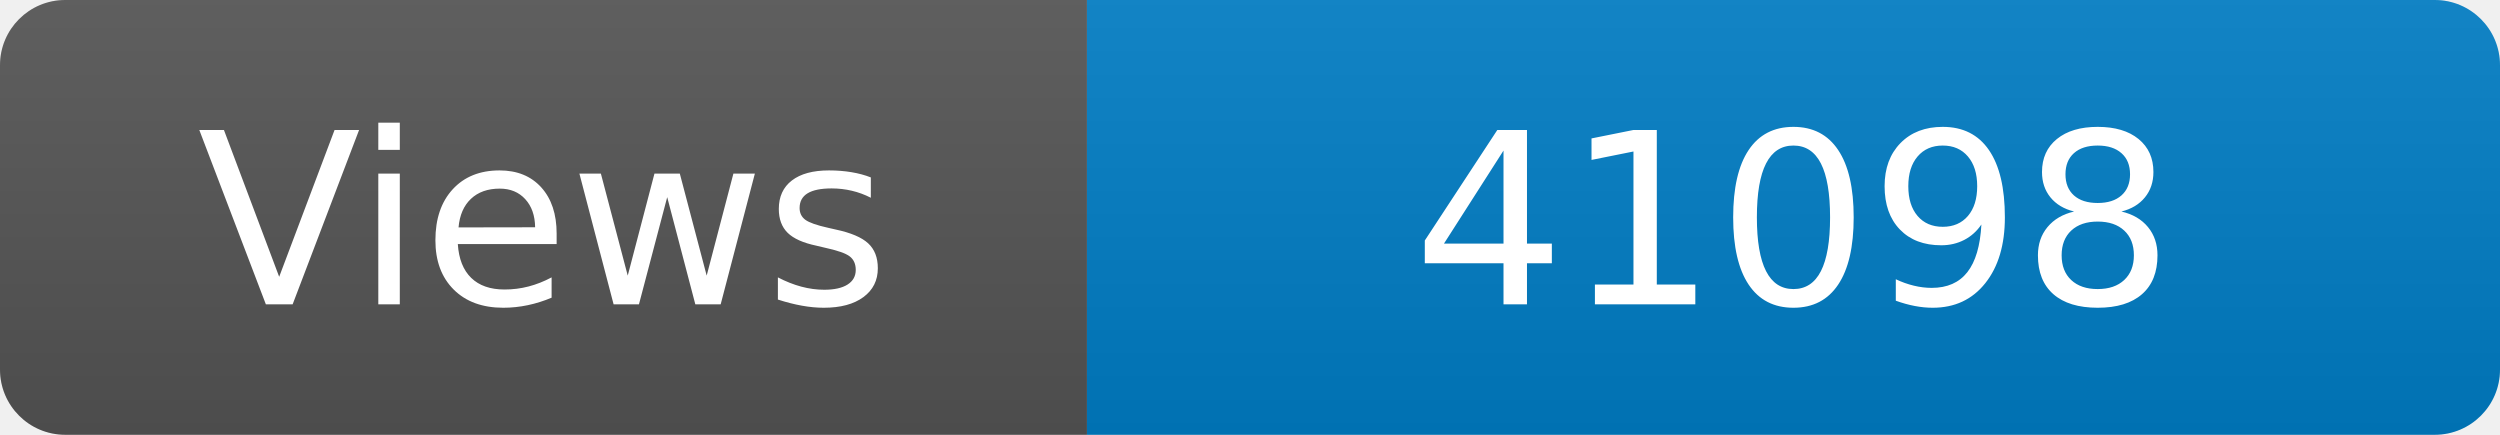
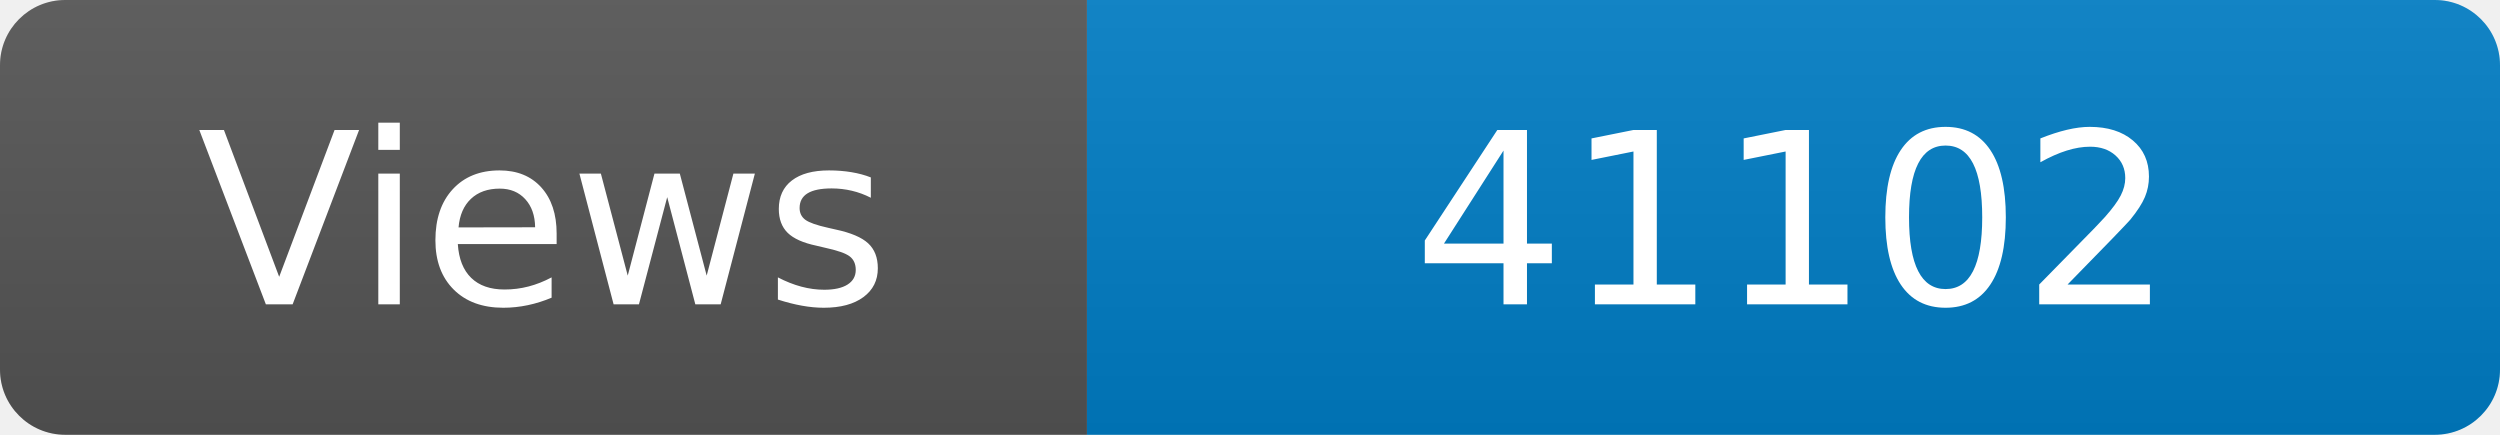
<svg xmlns="http://www.w3.org/2000/svg" width="115" height="20" role="img" aria-label="Maintained?: yes">
  <linearGradient id="s" x2="0" y2="100%">
    <stop offset="0" stop-color="#bbb" stop-opacity=".1" />
    <stop offset="1" stop-opacity=".1" />
  </linearGradient>
  <clipPath id="r">
    <rect width="115" height="20" rx="3" fill="#fff" />
  </clipPath>
  <g clip-path="url(#r)">
    <rect width="50" height="20" fill="#555" />
    <rect x="50" width="160" height="20" fill="#007ec6" />
    <rect width="115" height="20" fill="url(#s)" />
  </g>
  <g fill="#fff" text-anchor="middle" font-family="Verdana,Geneva,DejaVu Sans,sans-serif" font-size="110">
    <text x="250" y="140" transform="scale(.1)" fill="#fff">Views</text>
-     <text x="825" y="140" transform="scale(.1)" fill="#fff">41098</text>
+     <text x="825" y="140" transform="scale(.1)" fill="#fff">41102</text>
  </g>
</svg>
